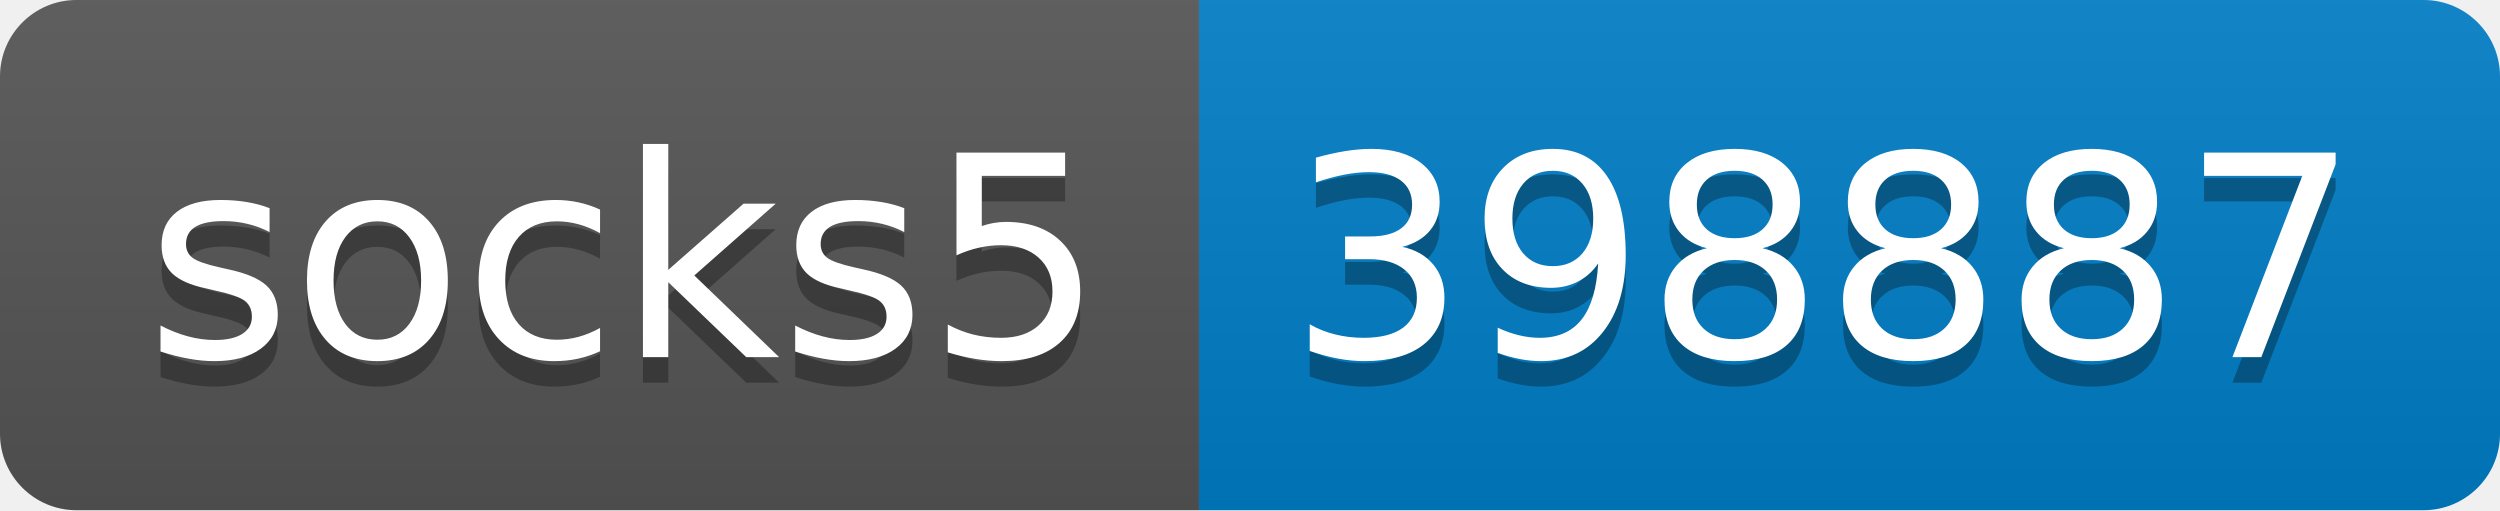
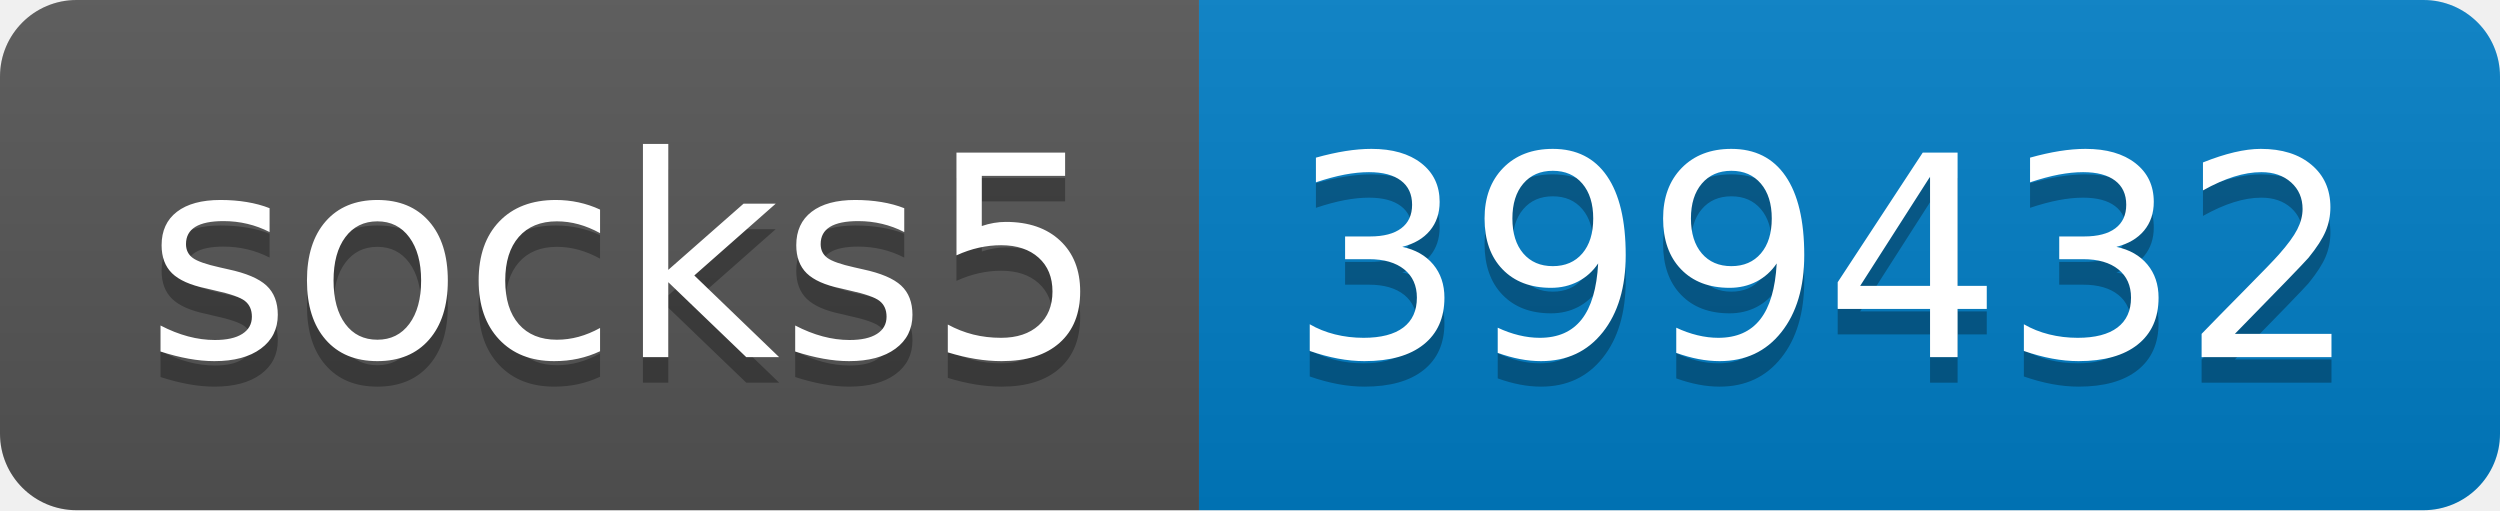
- <svg xmlns="http://www.w3.org/2000/svg" width="98" height="20" role="img" aria-label="socks5: 398887">
+ <svg xmlns="http://www.w3.org/2000/svg" width="98" height="20" role="img" aria-label="socks5: 399432">
  <linearGradient id="s" x2="0" y2="100%">
    <stop offset="0" stop-color="#bbb" stop-opacity=".1" />
    <stop offset="1" stop-opacity=".1" />
  </linearGradient>
  <clipPath id="r">
    <rect width="98" height="20" rx="3" fill="#fff" />
  </clipPath>
  <g clip-path="url(#r)">
    <rect width="47" height="20" fill="#555" />
    <rect x="47" width="51" height="20" fill="#007ec6" />
    <rect width="98" height="20" fill="url(#s)" />
  </g>
  <g fill="#fff" text-anchor="middle" font-family="Verdana,Geneva,DejaVu Sans,sans-serif" text-rendering="geometricPrecision" font-size="110">
    <text aria-hidden="true" x="245" y="150" fill="#010101" fill-opacity=".3" transform="scale(.1)" textLength="370">socks5</text>
    <text x="245" y="140" transform="scale(.1)" fill="#fff" textLength="370">socks5</text>
-     <text aria-hidden="true" x="715" y="150" fill="#010101" fill-opacity=".3" transform="scale(.1)" textLength="410">398887</text>
-     <text x="715" y="140" transform="scale(.1)" fill="#fff" textLength="410">398887</text>
+     <text aria-hidden="true" x="715" y="150" fill="#010101" fill-opacity=".3" transform="scale(.1)" textLength="410">399432</text>
+     <text x="715" y="140" transform="scale(.1)" fill="#fff" textLength="410">399432</text>
  </g>
</svg>
